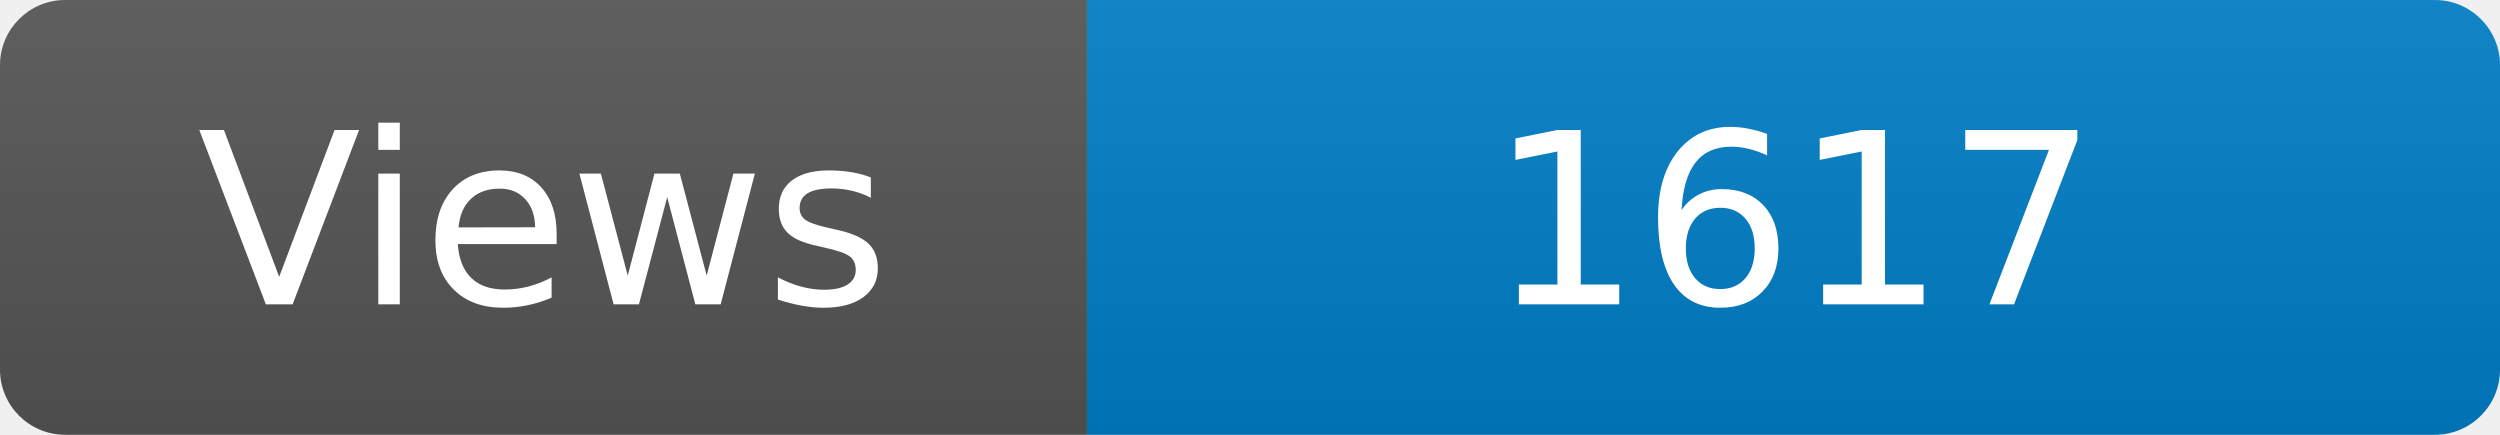
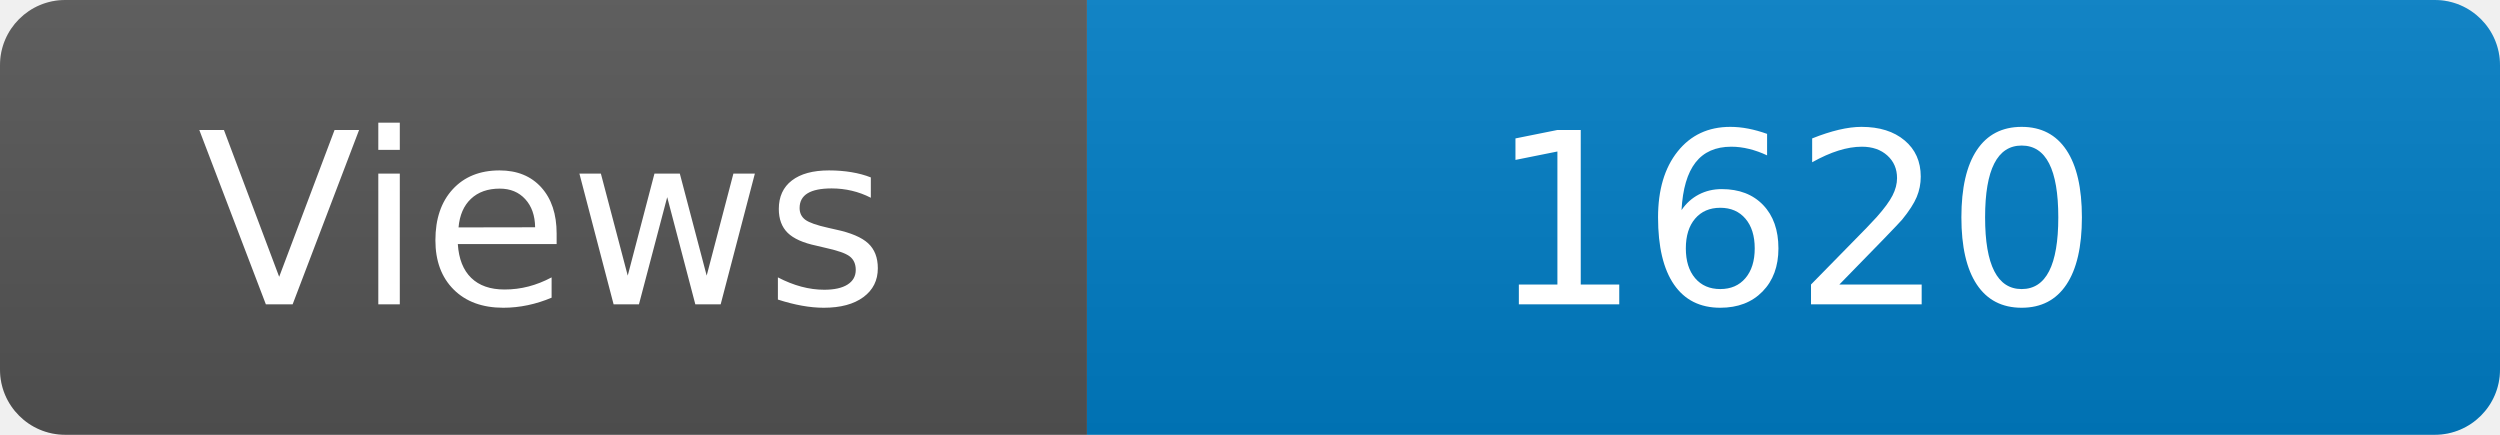
<svg xmlns="http://www.w3.org/2000/svg" width="115" height="20" role="img" aria-label="Maintained?: yes">
  <linearGradient id="s" x2="0" y2="100%">
    <stop offset="0" stop-color="#bbb" stop-opacity=".1" />
    <stop offset="1" stop-opacity=".1" />
  </linearGradient>
  <clipPath id="r">
    <rect width="115" height="20" rx="3" fill="#fff" />
  </clipPath>
  <g clip-path="url(#r)">
    <rect width="50" height="20" fill="#555" />
    <rect x="50" width="160" height="20" fill="#007ec6" />
    <rect width="115" height="20" fill="url(#s)" />
  </g>
  <g fill="#fff" text-anchor="middle" font-family="Verdana,Geneva,DejaVu Sans,sans-serif" font-size="110">
    <text x="250" y="140" transform="scale(.1)" fill="#fff">Views</text>
-     <text x="825" y="140" transform="scale(.1)" fill="#fff">1617</text>
+     <text x="825" y="140" transform="scale(.1)" fill="#fff">1620</text>
  </g>
</svg>
